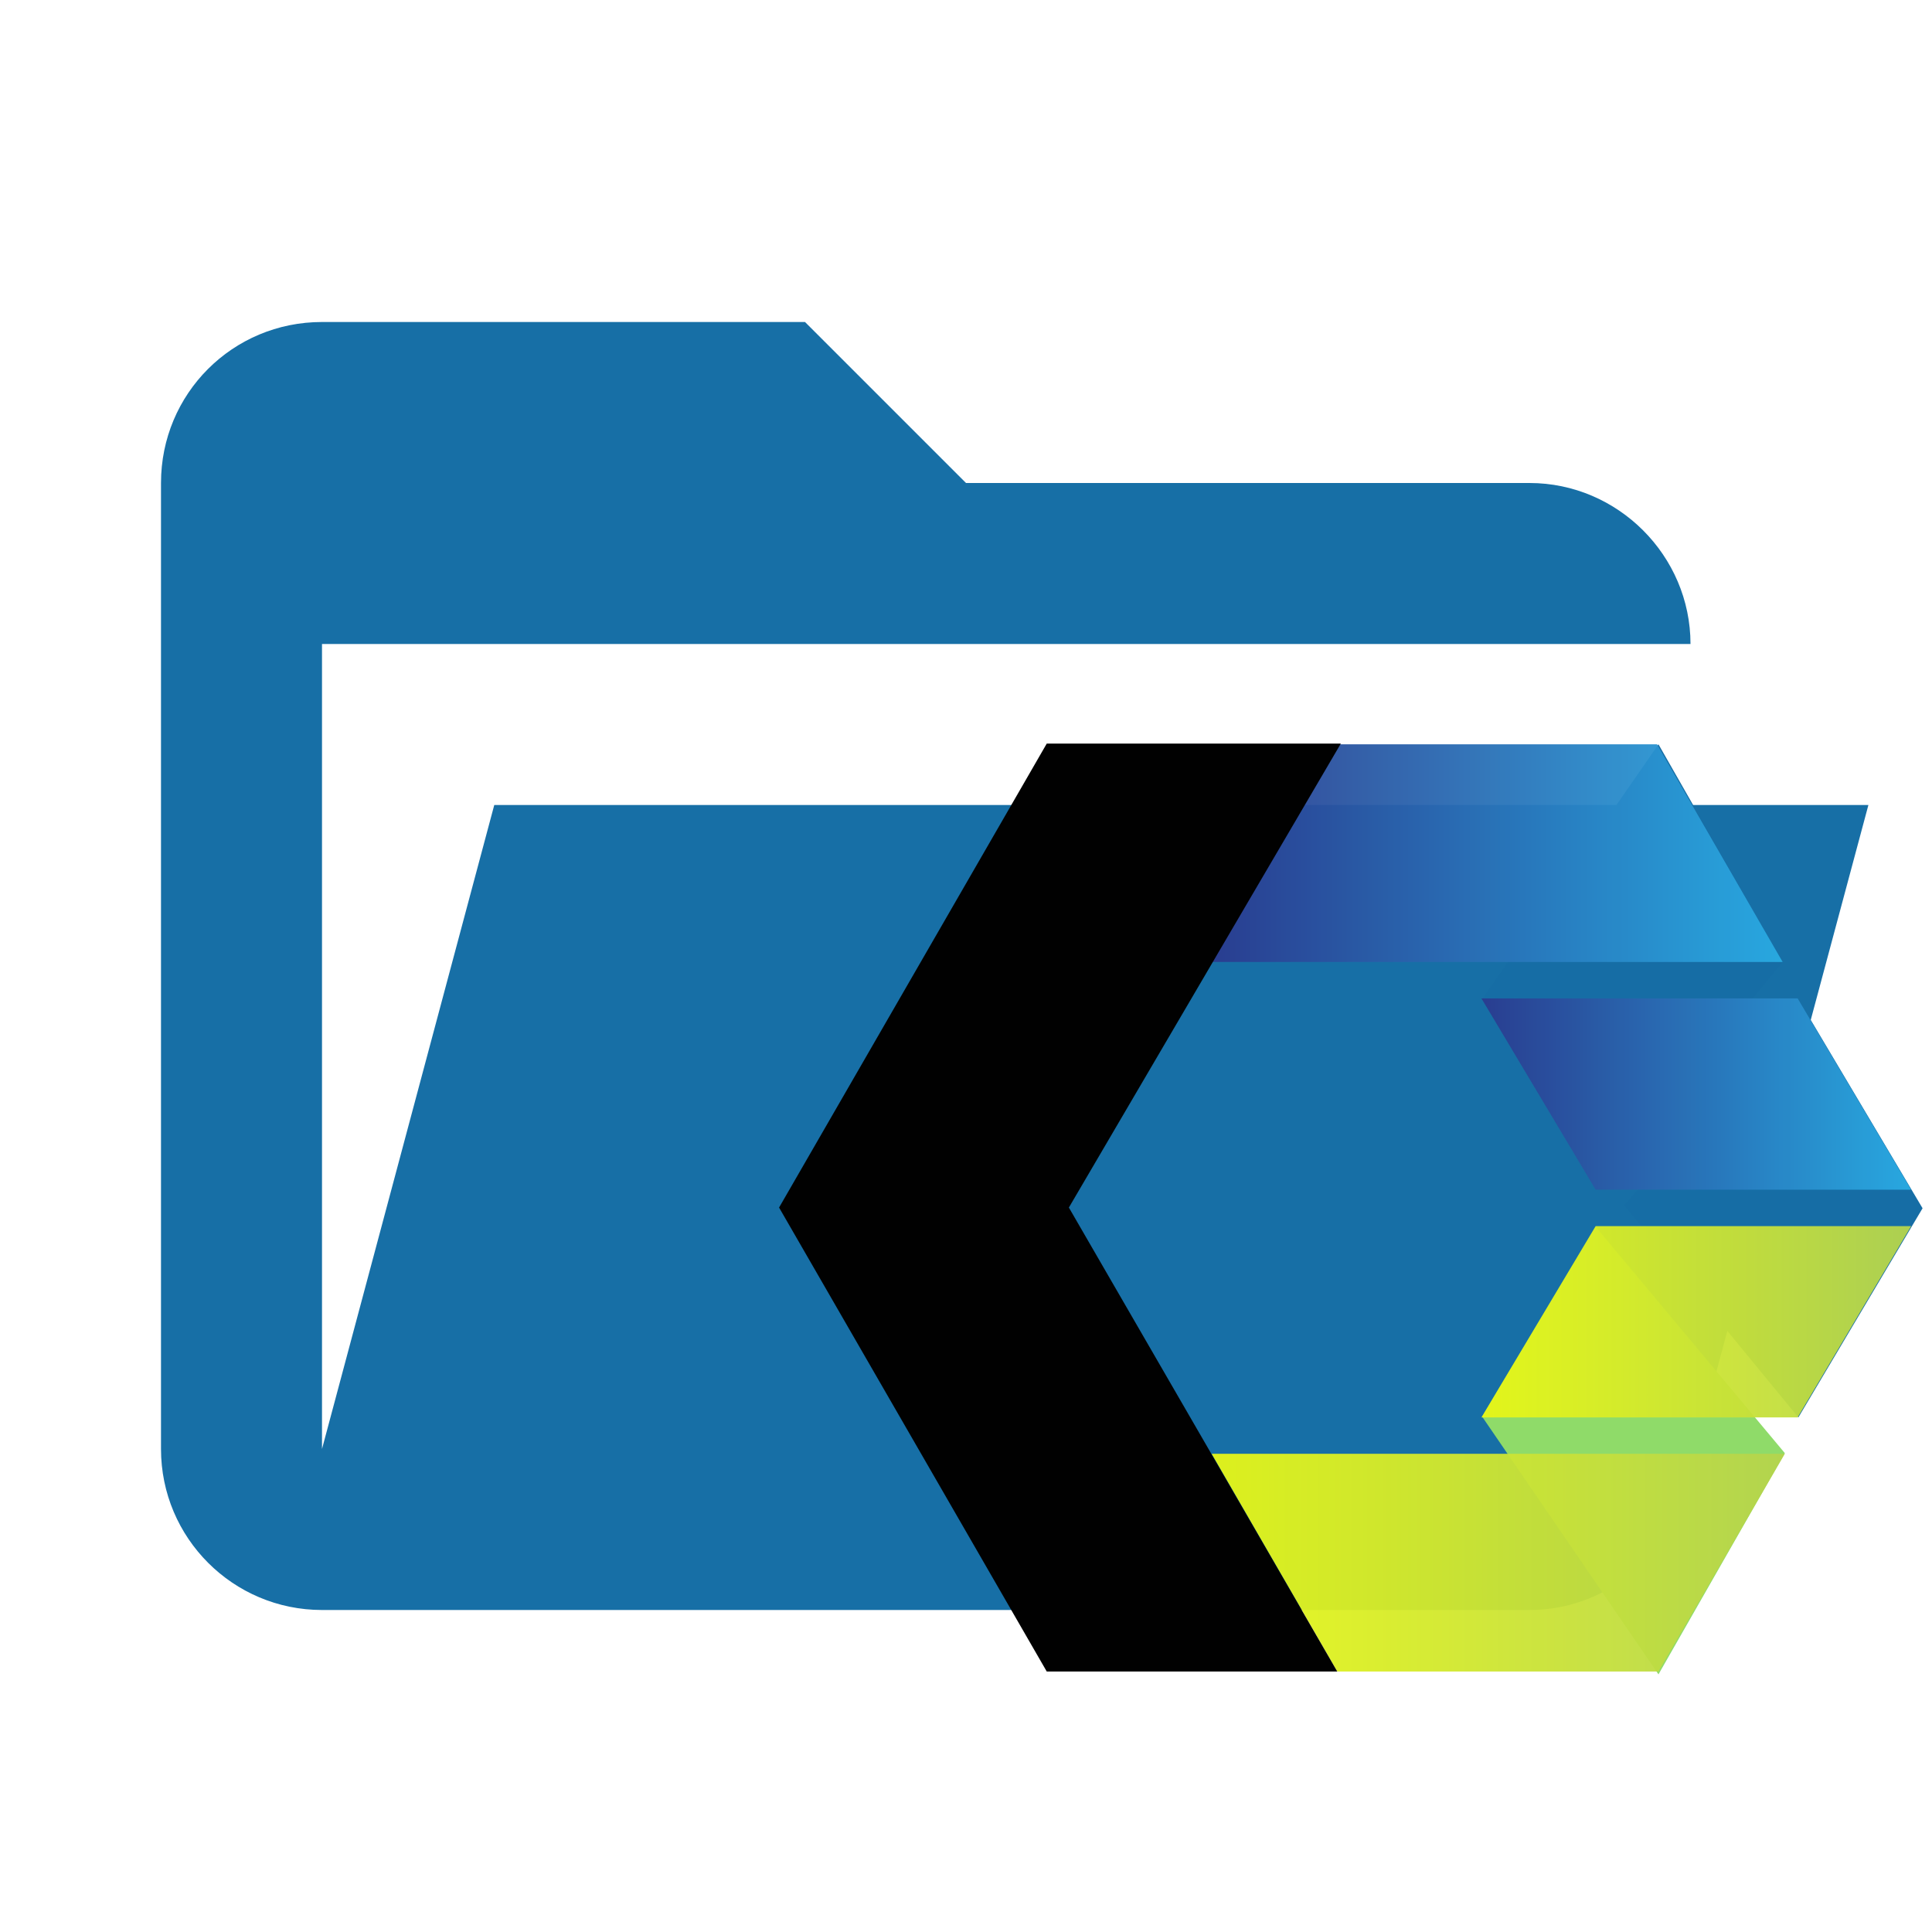
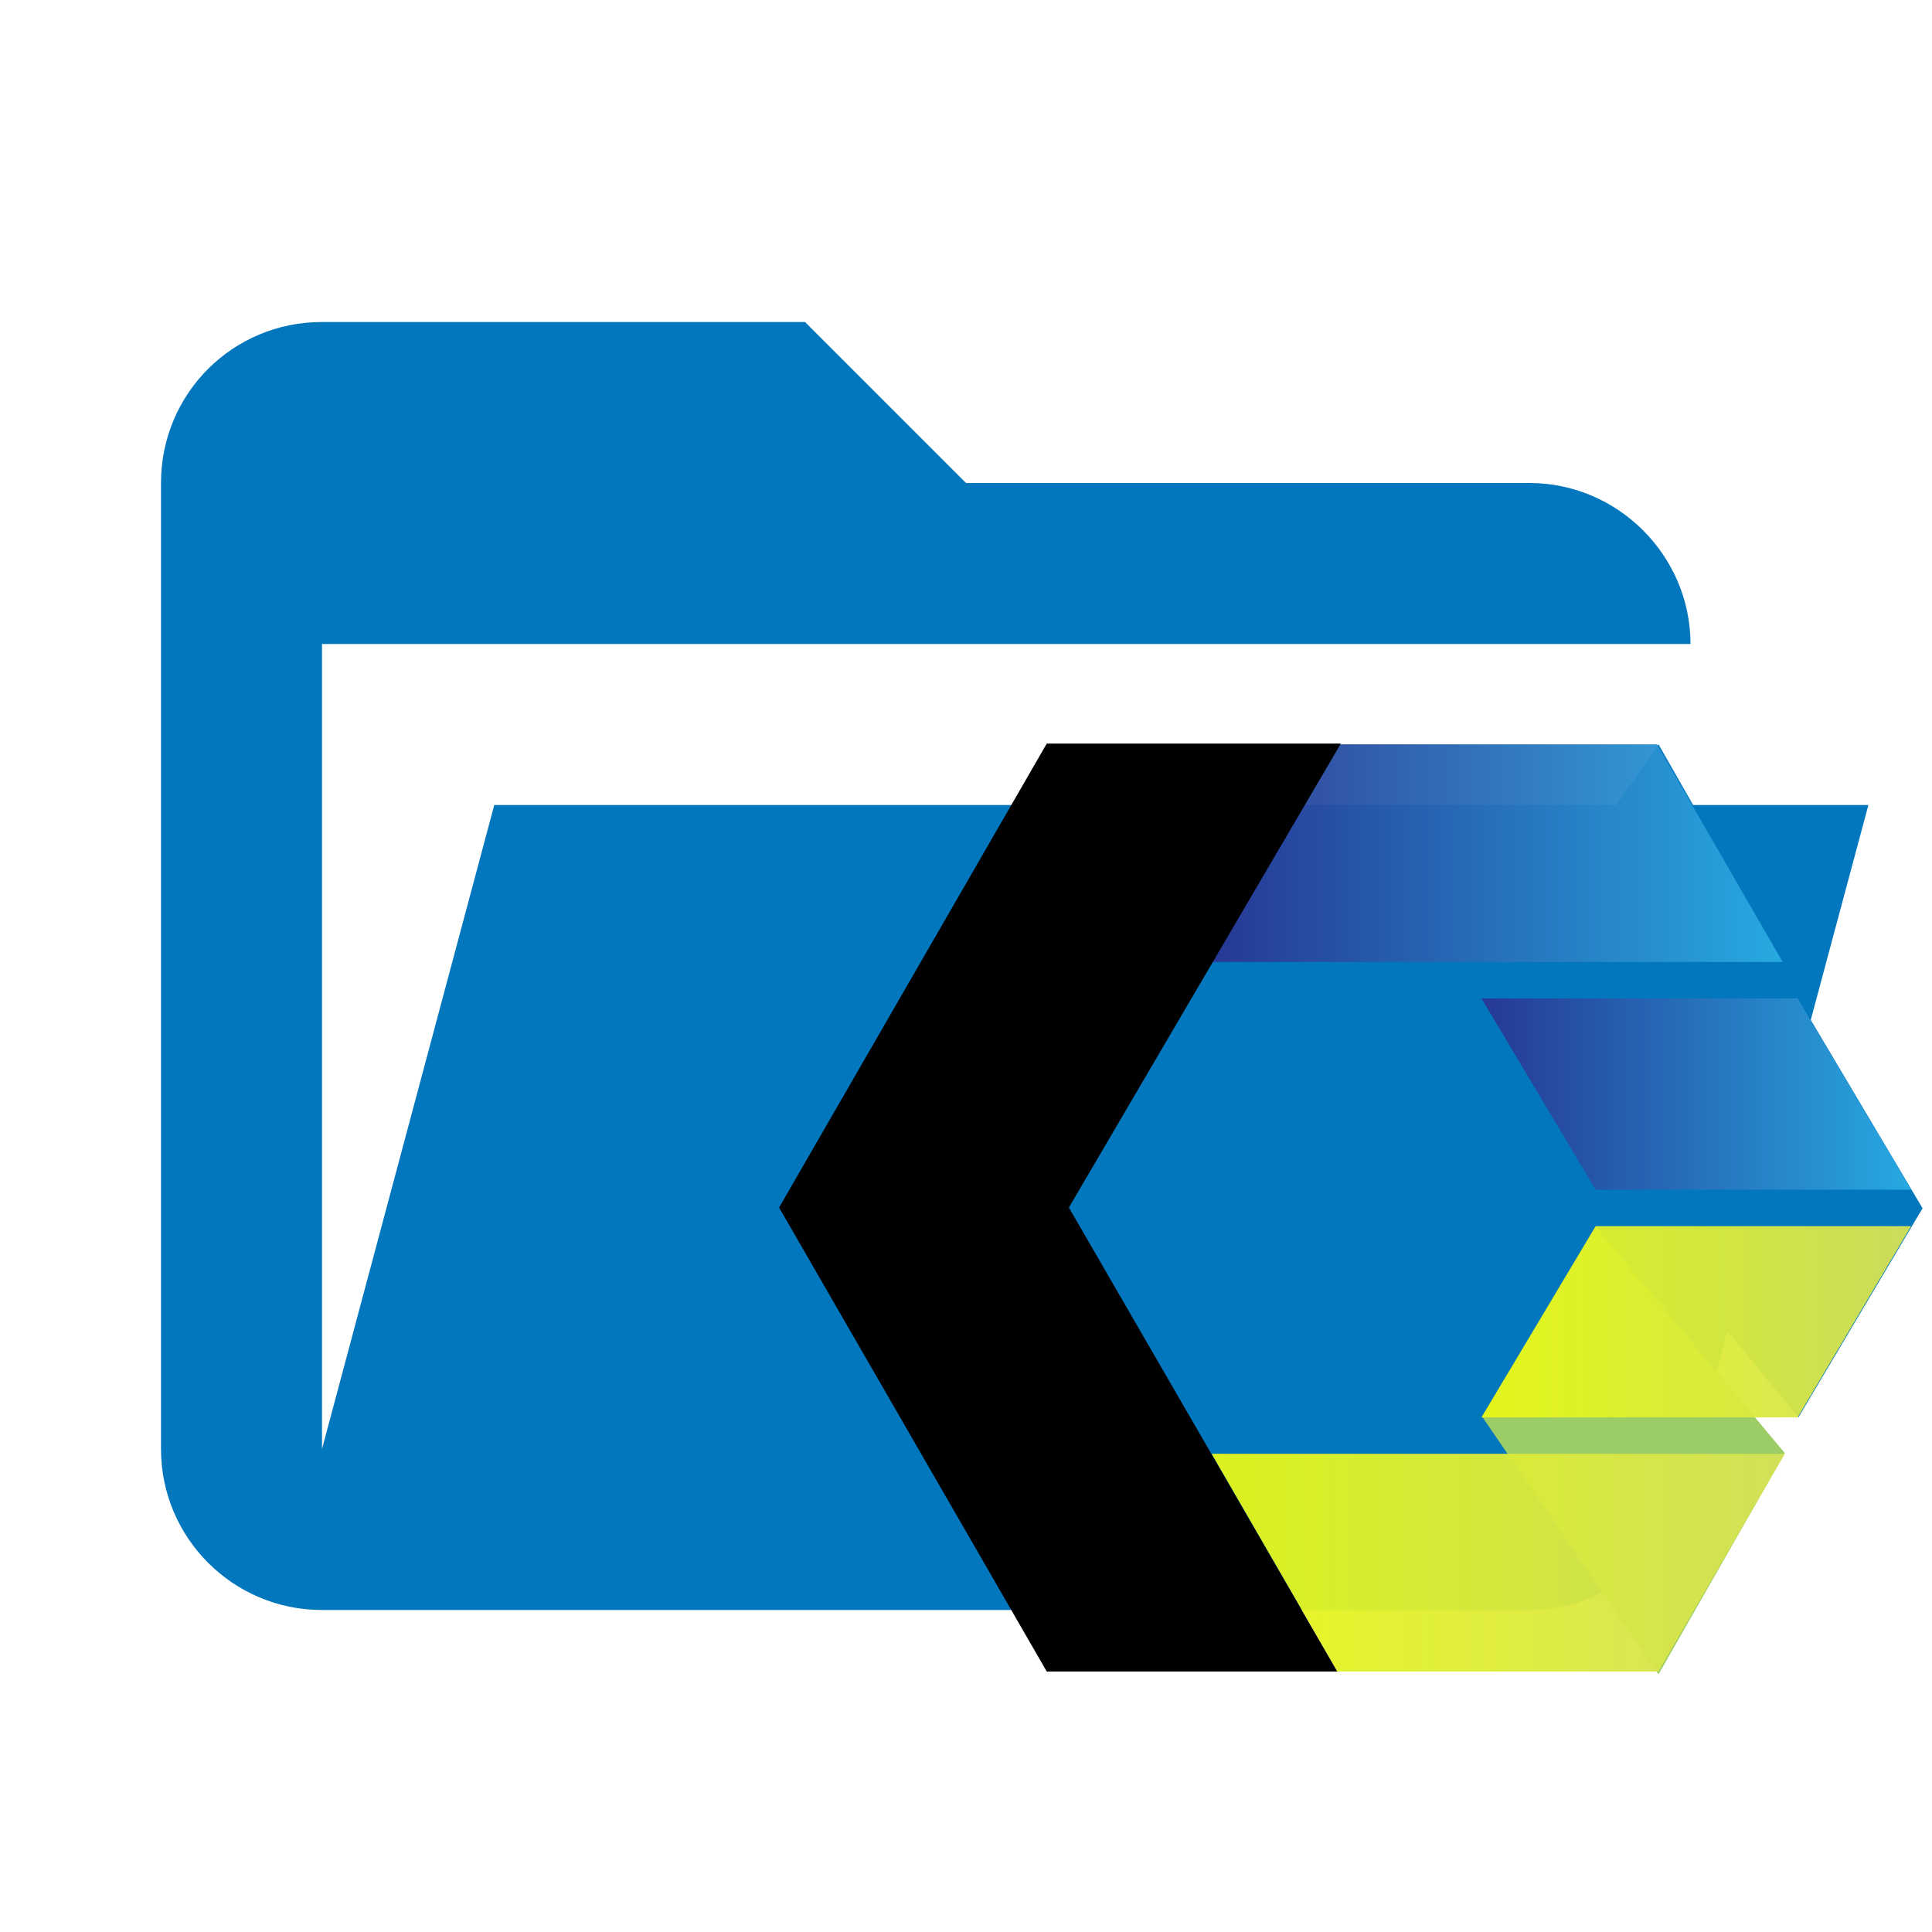
- <svg xmlns="http://www.w3.org/2000/svg" xmlns:xlink="http://www.w3.org/1999/xlink" clip-rule="evenodd" stroke-linejoin="round" stroke-miterlimit="1.414" version="1.1" viewBox="0 0 24 24" xml:space="preserve">
+ <svg xmlns="http://www.w3.org/2000/svg" clip-rule="evenodd" stroke-linejoin="round" stroke-miterlimit="1.414" version="1.1" viewBox="0 0 24 24" xml:space="preserve">
  <defs>
    <linearGradient id="a" x1="37.75" x2="87.116" y1="26.139" y2="26.139" gradientTransform="scale(1.6185 .61784)" gradientUnits="userSpaceOnUse">
-       <stop stop-color="#2A3B8F" offset="0" />
+       <stop stop-color="#283593" offset="0" />
      <stop stop-color="#29ABE2" offset="1" />
    </linearGradient>
    <linearGradient id="b" x1="65.921" x2="106.09" y1="74.788" y2="74.788" gradientTransform="scale(1.4988 .66722)" gradientUnits="userSpaceOnUse">
-       <stop stop-color="#2A3B8F" offset="0" />
+       <stop stop-color="#283593" offset="0" />
      <stop stop-color="#29ABE2" offset="1" />
    </linearGradient>
-     <linearGradient id="c" x1="100%" x2="0%" y1="50%" y2="50%">
-       <stop stop-color="#B4D44E" offset="0" />
+     <linearGradient id="linearGradient401" x1="87.083" x2="37.594" y1="187.49" y2="187.49" gradientTransform="scale(1.6226 .6163)" gradientUnits="userSpaceOnUse">
+       <stop stop-color="#d4e157" offset="0" />
      <stop stop-color="#E7F716" offset="1" />
    </linearGradient>
-     <linearGradient id="linearGradient401" x1="87.083" x2="37.594" y1="187.49" y2="187.49" gradientTransform="scale(1.6226 .6163)" gradientUnits="userSpaceOnUse" xlink:href="#c" />
-     <linearGradient id="linearGradient403" x1="106.09" x2="65.921" y1="122.6" y2="122.6" gradientTransform="scale(1.4988 .66722)" gradientUnits="userSpaceOnUse" xlink:href="#c" />
+     <linearGradient id="linearGradient403" x1="106.09" x2="65.921" y1="122.6" y2="122.6" gradientTransform="scale(1.4988 .66722)" gradientUnits="userSpaceOnUse">
+       <stop stop-color="#d4e157" offset="0" />
+       <stop stop-color="#E7F716" offset="1" />
+     </linearGradient>
  </defs>
-   <path d="M19 20H4a2 2 0 0 1-2-2V6c0-1.11.89-2 2-2h6l2 2h7c1.097 0 2 .903 2 2H4v10l2.14-8h17.07l-2.28 8.5c-.23.87-1.01 1.5-1.93 1.5z" fill="#176fa6" />
-   <g transform="matrix(.08867 0 0 .08867 9.6425 9.1661)" fill-rule="evenodd">
-     <path d="m160.6 65.9-17.4 29.3-24.4-29.7 24.4-28.9z" fill="#166da5" />
-     <path d="m141.3 100.2-26.5-31.7-15.9 26.6 24.7 36.1z" fill="#8fdb69" />
-     <path d="m141 31.4-26.2 31.8-15.9-26.6 24.7-35.7z" fill="#166da5" />
+   <path d="M19 20H4a2 2 0 0 1-2-2V6c0-1.11.89-2 2-2h6l2 2h7c1.097 0 2 .903 2 2H4v10l2.14-8h17.07l-2.28 8.5c-.23.87-1.01 1.5-1.93 1.5z" fill="#0277bd" />
+   <g transform="matrix(.08867 0 0 .08867 9.6425 9.1661)" fill="none" fill-rule="evenodd">
+     <g>
+       <path d="m160.6 65.9-17.4 29.3-24.4-29.7 24.4-28.9z" fill="#0277bd" />
+       <path d="m141.3 100.2-26.5-31.7-15.9 26.6 24.7 36.1z" fill="#9ccc65" />
+       <path d="m141 31.4-26.2 31.8-15.9-26.6 24.7-35.7z" fill="#0277bd" />
+     </g>
    <path d="m61.1 31.4h79.9l-17.6-30.5h-44.7z" fill="url(#a)" opacity=".95" />
    <path d="m114.8 63.3h44.2l-15.9-26.8h-44.3" fill="url(#b)" opacity=".95" />
    <path d="m141.3 100.3h-80.3l17.6 30.5h45z" fill="url(#linearGradient401)" opacity=".95" />
-     <path d="m78.6 130.8-37.6-65 38.1-65h-41.2l-37.5 65 37.5 65z" fill="#010101" />
+     <path d="m78.6 130.8-37.6-65 38.1-65h-41.2l-37.5 65 37.5 65z" fill="#000" />
    <path d="m114.8 68.4h44.2l-15.9 26.8h-44.3" fill="url(#linearGradient403)" opacity=".95" />
  </g>
</svg>
